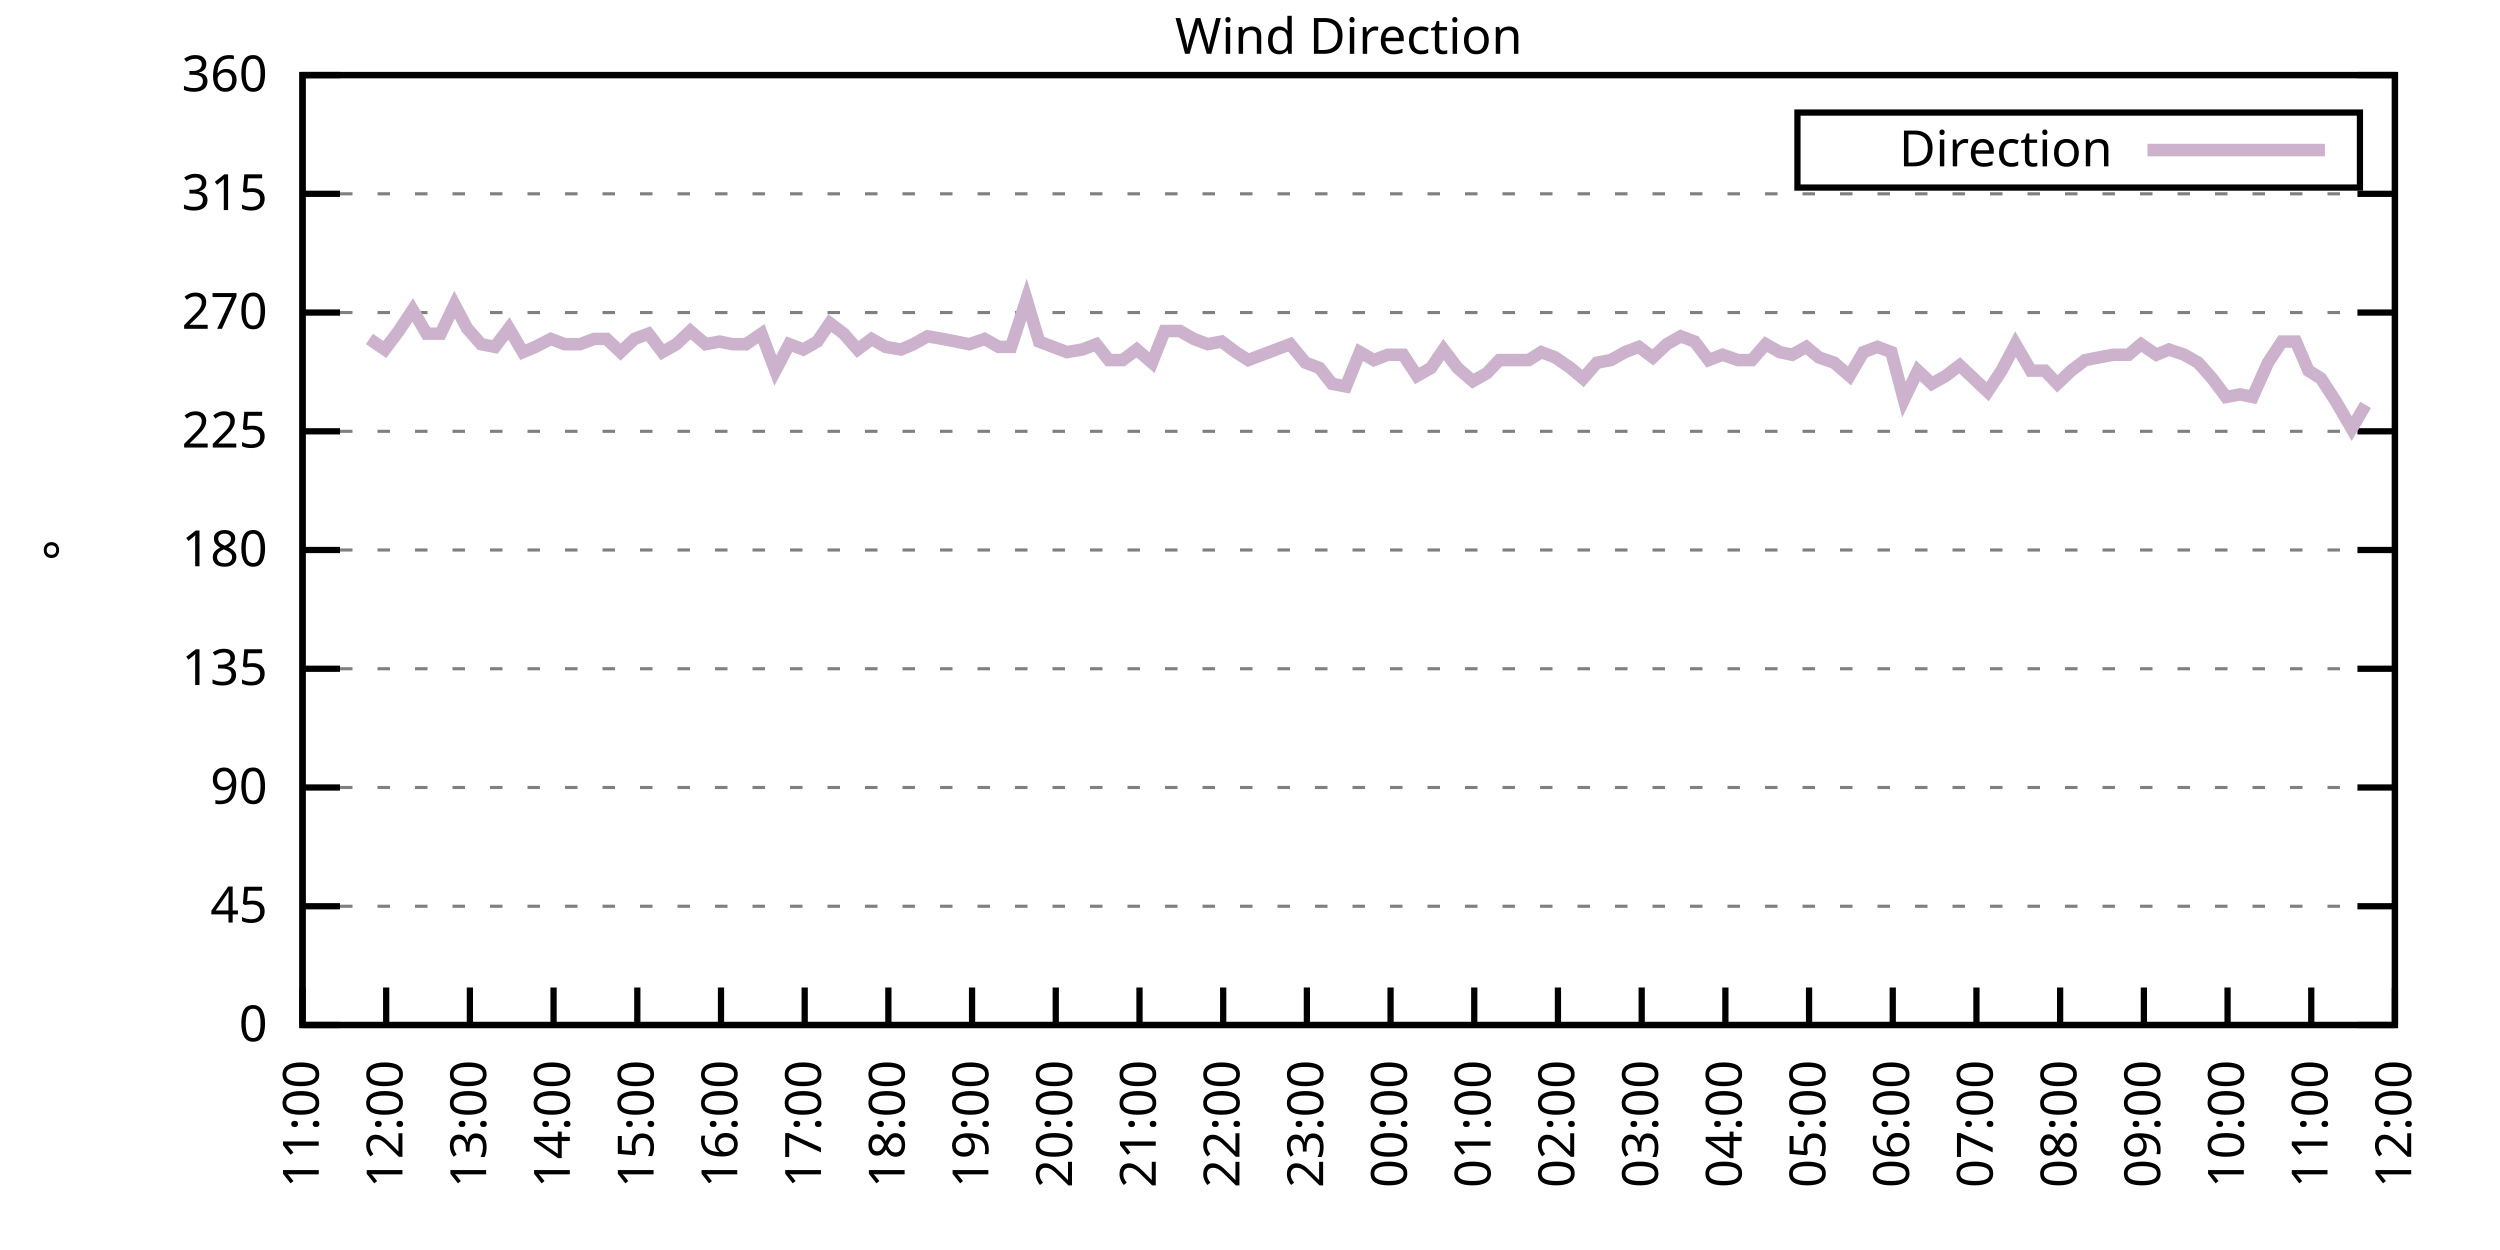
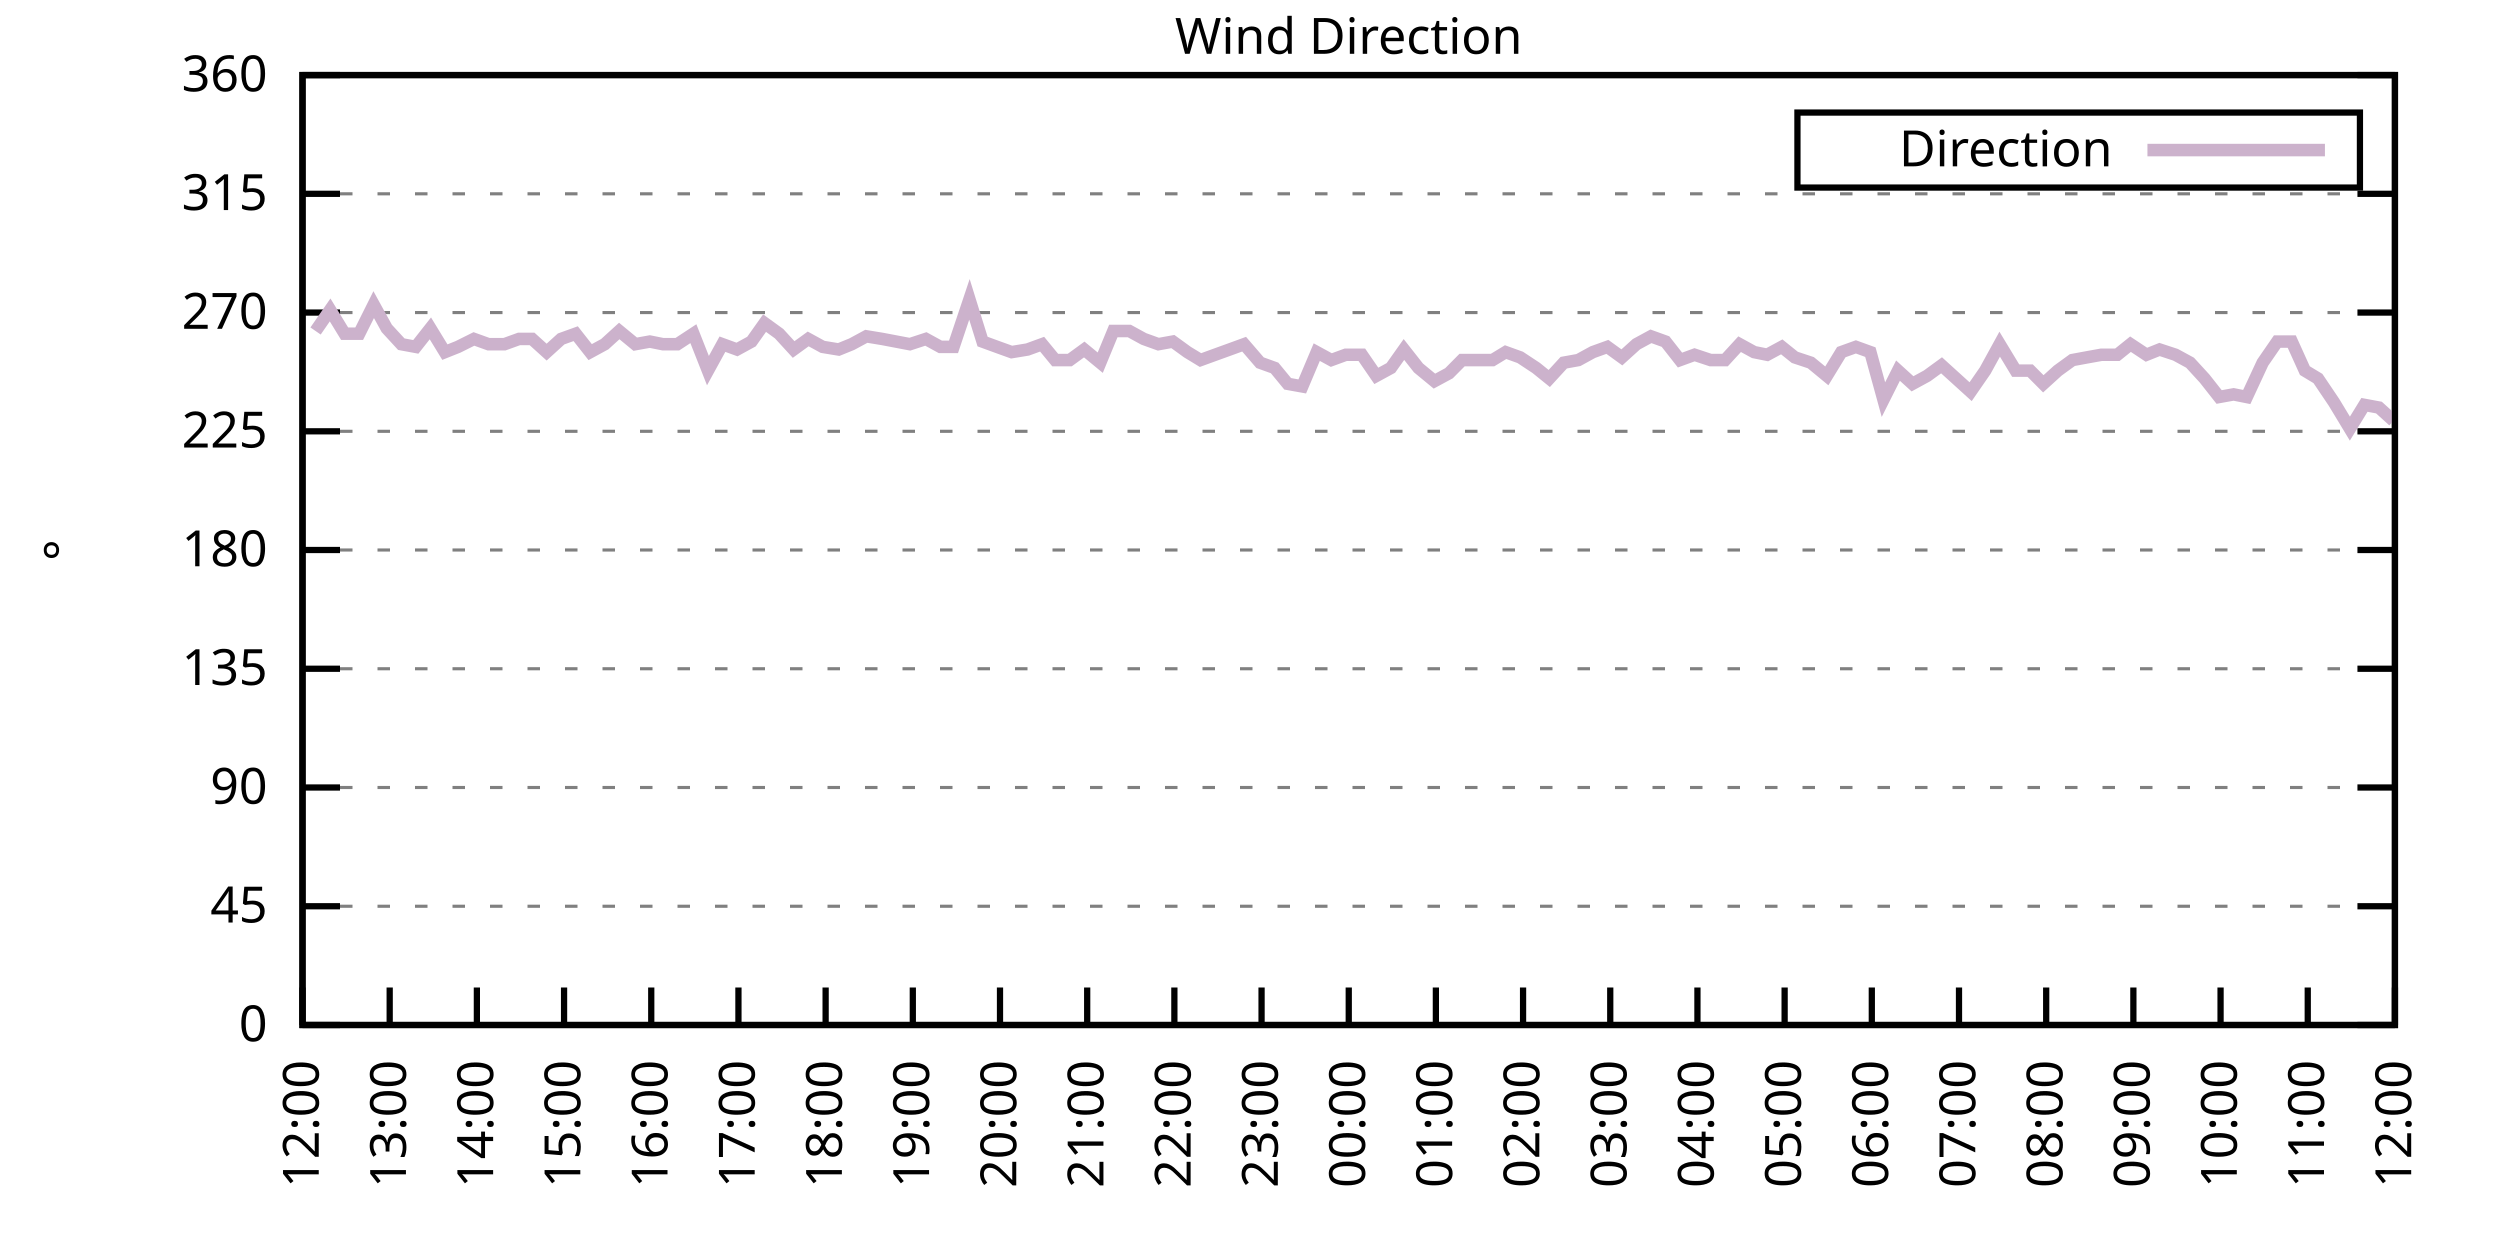
<svg xmlns="http://www.w3.org/2000/svg" xmlns:xlink="http://www.w3.org/1999/xlink" width="400" height="200" viewBox="0 0 400 200">
  <g id="gnuplot_canvas">
    <rect x="0" y="0" width="400" height="200" fill="none" />
    <defs>
      <circle id="gpDot" r="0.5" stroke-width="0.5" stroke="currentColor" />
      <path id="gpPt0" stroke-width="0.333" stroke="currentColor" d="M-1,0 h2 M0,-1 v2" />
      <path id="gpPt1" stroke-width="0.333" stroke="currentColor" d="M-1,-1 L1,1 M1,-1 L-1,1" />
      <path id="gpPt2" stroke-width="0.333" stroke="currentColor" d="M-1,0 L1,0 M0,-1 L0,1 M-1,-1 L1,1 M-1,1 L1,-1" />
      <rect id="gpPt3" stroke-width="0.333" stroke="currentColor" x="-1" y="-1" width="2" height="2" />
      <rect id="gpPt4" stroke-width="0.333" stroke="currentColor" fill="currentColor" x="-1" y="-1" width="2" height="2" />
      <circle id="gpPt5" stroke-width="0.333" stroke="currentColor" cx="0" cy="0" r="1" />
      <use xlink:href="#gpPt5" id="gpPt6" fill="currentColor" stroke="none" />
      <path id="gpPt7" stroke-width="0.333" stroke="currentColor" d="M0,-1.33 L-1.33,0.67 L1.33,0.67 z" />
      <use xlink:href="#gpPt7" id="gpPt8" fill="currentColor" stroke="none" />
      <use xlink:href="#gpPt7" id="gpPt9" stroke="currentColor" transform="rotate(180)" />
      <use xlink:href="#gpPt9" id="gpPt10" fill="currentColor" stroke="none" />
      <use xlink:href="#gpPt3" id="gpPt11" stroke="currentColor" transform="rotate(45)" />
      <use xlink:href="#gpPt11" id="gpPt12" fill="currentColor" stroke="none" />
      <path id="gpPt13" stroke-width="0.333" stroke="currentColor" d="M0,1.330 L1.265,0.411 L0.782,-1.067 L-0.782,-1.076 L-1.265,0.411 z" />
      <use xlink:href="#gpPt13" id="gpPt14" fill="currentColor" stroke="none" />
      <filter id="textbox" filterUnits="objectBoundingBox" x="0" y="0" height="1" width="1">
        <feFlood flood-color="white" flood-opacity="1" result="bgnd" />
        <feComposite in="SourceGraphic" in2="bgnd" operator="atop" />
      </filter>
      <filter id="greybox" filterUnits="objectBoundingBox" x="0" y="0" height="1" width="1">
        <feFlood flood-color="lightgrey" flood-opacity="1" result="grey" />
        <feComposite in="SourceGraphic" in2="grey" operator="atop" />
      </filter>
    </defs>
    <g fill="none" color="white" stroke="currentColor" stroke-width="1.00" stroke-linecap="butt" stroke-linejoin="miter">
</g>
    <g fill="none" color="black" stroke="currentColor" stroke-width="1.00" stroke-linecap="butt" stroke-linejoin="miter">
      <g stroke="none" shape-rendering="crispEdges">
        <polygon fill="rgb(255, 255, 255)" points="48.40,164.00 383.18,164.00 383.18,12.02 48.40,12.02 " />
      </g>
    </g>
    <g fill="none" color="black" stroke="currentColor" stroke-width="1.00" stroke-linecap="butt" stroke-linejoin="miter">
</g>
    <g fill="none" color="black" stroke="black" stroke-width="0.50" stroke-linecap="butt" stroke-linejoin="miter">
</g>
    <g fill="none" color="gray" stroke="currentColor" stroke-width="0.50" stroke-linecap="butt" stroke-linejoin="miter">
      <path stroke="gray" stroke-dasharray="2,4" class="gridline" d="M48.40,164.00 L383.19,164.00  " />
    </g>
    <g fill="none" color="gray" stroke="gray" stroke-width="1.00" stroke-linecap="butt" stroke-linejoin="miter">
</g>
    <g fill="none" color="black" stroke="currentColor" stroke-width="1.00" stroke-linecap="butt" stroke-linejoin="miter">
      <path stroke="black" d="M48.40,164.00 L54.40,164.00 M383.19,164.00 L377.19,164.00  " />
      <g transform="translate(42.80,166.60)" stroke="none" fill="black" font-family="Sans" font-size="8.00" text-anchor="end">
        <text>
          <tspan font-family="Sans"> 0</tspan>
        </text>
      </g>
    </g>
    <g fill="none" color="black" stroke="currentColor" stroke-width="1.00" stroke-linecap="butt" stroke-linejoin="miter">
</g>
    <g fill="none" color="black" stroke="black" stroke-width="0.50" stroke-linecap="butt" stroke-linejoin="miter">
</g>
    <g fill="none" color="gray" stroke="currentColor" stroke-width="0.50" stroke-linecap="butt" stroke-linejoin="miter">
      <path stroke="gray" stroke-dasharray="2,4" class="gridline" d="M48.40,145.00 L383.19,145.00  " />
    </g>
    <g fill="none" color="gray" stroke="gray" stroke-width="1.00" stroke-linecap="butt" stroke-linejoin="miter">
</g>
    <g fill="none" color="black" stroke="currentColor" stroke-width="1.00" stroke-linecap="butt" stroke-linejoin="miter">
      <path stroke="black" d="M48.40,145.00 L54.40,145.00 M383.19,145.00 L377.19,145.00  " />
      <g transform="translate(42.80,147.60)" stroke="none" fill="black" font-family="Sans" font-size="8.00" text-anchor="end">
        <text>
          <tspan font-family="Sans"> 45</tspan>
        </text>
      </g>
    </g>
    <g fill="none" color="black" stroke="currentColor" stroke-width="1.00" stroke-linecap="butt" stroke-linejoin="miter">
</g>
    <g fill="none" color="black" stroke="black" stroke-width="0.50" stroke-linecap="butt" stroke-linejoin="miter">
</g>
    <g fill="none" color="gray" stroke="currentColor" stroke-width="0.50" stroke-linecap="butt" stroke-linejoin="miter">
      <path stroke="gray" stroke-dasharray="2,4" class="gridline" d="M48.40,126.00 L383.19,126.00  " />
    </g>
    <g fill="none" color="gray" stroke="gray" stroke-width="1.00" stroke-linecap="butt" stroke-linejoin="miter">
</g>
    <g fill="none" color="black" stroke="currentColor" stroke-width="1.00" stroke-linecap="butt" stroke-linejoin="miter">
      <path stroke="black" d="M48.40,126.00 L54.40,126.00 M383.19,126.00 L377.19,126.00  " />
      <g transform="translate(42.80,128.60)" stroke="none" fill="black" font-family="Sans" font-size="8.00" text-anchor="end">
        <text>
          <tspan font-family="Sans"> 90</tspan>
        </text>
      </g>
    </g>
    <g fill="none" color="black" stroke="currentColor" stroke-width="1.00" stroke-linecap="butt" stroke-linejoin="miter">
</g>
    <g fill="none" color="black" stroke="black" stroke-width="0.50" stroke-linecap="butt" stroke-linejoin="miter">
</g>
    <g fill="none" color="gray" stroke="currentColor" stroke-width="0.50" stroke-linecap="butt" stroke-linejoin="miter">
      <path stroke="gray" stroke-dasharray="2,4" class="gridline" d="M48.40,107.00 L383.19,107.00  " />
    </g>
    <g fill="none" color="gray" stroke="gray" stroke-width="1.00" stroke-linecap="butt" stroke-linejoin="miter">
</g>
    <g fill="none" color="black" stroke="currentColor" stroke-width="1.00" stroke-linecap="butt" stroke-linejoin="miter">
      <path stroke="black" d="M48.40,107.00 L54.40,107.00 M383.19,107.00 L377.19,107.00  " />
      <g transform="translate(42.80,109.60)" stroke="none" fill="black" font-family="Sans" font-size="8.00" text-anchor="end">
        <text>
          <tspan font-family="Sans"> 135</tspan>
        </text>
      </g>
    </g>
    <g fill="none" color="black" stroke="currentColor" stroke-width="1.00" stroke-linecap="butt" stroke-linejoin="miter">
</g>
    <g fill="none" color="black" stroke="black" stroke-width="0.50" stroke-linecap="butt" stroke-linejoin="miter">
</g>
    <g fill="none" color="gray" stroke="currentColor" stroke-width="0.50" stroke-linecap="butt" stroke-linejoin="miter">
      <path stroke="gray" stroke-dasharray="2,4" class="gridline" d="M48.40,88.00 L383.19,88.00  " />
    </g>
    <g fill="none" color="gray" stroke="gray" stroke-width="1.00" stroke-linecap="butt" stroke-linejoin="miter">
</g>
    <g fill="none" color="black" stroke="currentColor" stroke-width="1.00" stroke-linecap="butt" stroke-linejoin="miter">
      <path stroke="black" d="M48.40,88.00 L54.40,88.00 M383.19,88.00 L377.19,88.00  " />
      <g transform="translate(42.80,90.60)" stroke="none" fill="black" font-family="Sans" font-size="8.00" text-anchor="end">
        <text>
          <tspan font-family="Sans"> 180</tspan>
        </text>
      </g>
    </g>
    <g fill="none" color="black" stroke="currentColor" stroke-width="1.00" stroke-linecap="butt" stroke-linejoin="miter">
</g>
    <g fill="none" color="black" stroke="black" stroke-width="0.50" stroke-linecap="butt" stroke-linejoin="miter">
</g>
    <g fill="none" color="gray" stroke="currentColor" stroke-width="0.50" stroke-linecap="butt" stroke-linejoin="miter">
      <path stroke="gray" stroke-dasharray="2,4" class="gridline" d="M48.40,69.01 L383.19,69.01  " />
    </g>
    <g fill="none" color="gray" stroke="gray" stroke-width="1.00" stroke-linecap="butt" stroke-linejoin="miter">
</g>
    <g fill="none" color="black" stroke="currentColor" stroke-width="1.00" stroke-linecap="butt" stroke-linejoin="miter">
      <path stroke="black" d="M48.40,69.01 L54.40,69.01 M383.19,69.01 L377.19,69.01  " />
      <g transform="translate(42.80,71.61)" stroke="none" fill="black" font-family="Sans" font-size="8.00" text-anchor="end">
        <text>
          <tspan font-family="Sans"> 225</tspan>
        </text>
      </g>
    </g>
    <g fill="none" color="black" stroke="currentColor" stroke-width="1.00" stroke-linecap="butt" stroke-linejoin="miter">
</g>
    <g fill="none" color="black" stroke="black" stroke-width="0.50" stroke-linecap="butt" stroke-linejoin="miter">
</g>
    <g fill="none" color="gray" stroke="currentColor" stroke-width="0.50" stroke-linecap="butt" stroke-linejoin="miter">
      <path stroke="gray" stroke-dasharray="2,4" class="gridline" d="M48.40,50.01 L383.19,50.01  " />
    </g>
    <g fill="none" color="gray" stroke="gray" stroke-width="1.00" stroke-linecap="butt" stroke-linejoin="miter">
</g>
    <g fill="none" color="black" stroke="currentColor" stroke-width="1.00" stroke-linecap="butt" stroke-linejoin="miter">
      <path stroke="black" d="M48.40,50.01 L54.40,50.01 M383.19,50.01 L377.19,50.01  " />
      <g transform="translate(42.80,52.61)" stroke="none" fill="black" font-family="Sans" font-size="8.00" text-anchor="end">
        <text>
          <tspan font-family="Sans"> 270</tspan>
        </text>
      </g>
    </g>
    <g fill="none" color="black" stroke="currentColor" stroke-width="1.00" stroke-linecap="butt" stroke-linejoin="miter">
</g>
    <g fill="none" color="black" stroke="black" stroke-width="0.50" stroke-linecap="butt" stroke-linejoin="miter">
</g>
    <g fill="none" color="gray" stroke="currentColor" stroke-width="0.50" stroke-linecap="butt" stroke-linejoin="miter">
      <path stroke="gray" stroke-dasharray="2,4" class="gridline" d="M48.40,31.01 L383.19,31.01  " />
    </g>
    <g fill="none" color="gray" stroke="gray" stroke-width="1.00" stroke-linecap="butt" stroke-linejoin="miter">
</g>
    <g fill="none" color="black" stroke="currentColor" stroke-width="1.00" stroke-linecap="butt" stroke-linejoin="miter">
      <path stroke="black" d="M48.40,31.01 L54.40,31.01 M383.19,31.01 L377.19,31.01  " />
      <g transform="translate(42.80,33.61)" stroke="none" fill="black" font-family="Sans" font-size="8.00" text-anchor="end">
        <text>
          <tspan font-family="Sans"> 315</tspan>
        </text>
      </g>
    </g>
    <g fill="none" color="black" stroke="currentColor" stroke-width="1.00" stroke-linecap="butt" stroke-linejoin="miter">
</g>
    <g fill="none" color="black" stroke="black" stroke-width="0.50" stroke-linecap="butt" stroke-linejoin="miter">
</g>
    <g fill="none" color="gray" stroke="currentColor" stroke-width="0.50" stroke-linecap="butt" stroke-linejoin="miter">
      <path stroke="gray" stroke-dasharray="2,4" class="gridline" d="M48.40,12.01 L383.19,12.01  " />
    </g>
    <g fill="none" color="gray" stroke="gray" stroke-width="1.00" stroke-linecap="butt" stroke-linejoin="miter">
</g>
    <g fill="none" color="black" stroke="currentColor" stroke-width="1.00" stroke-linecap="butt" stroke-linejoin="miter">
      <path stroke="black" d="M48.40,12.01 L54.40,12.01 M383.19,12.01 L377.19,12.01  " />
      <g transform="translate(42.80,14.61)" stroke="none" fill="black" font-family="Sans" font-size="8.00" text-anchor="end">
        <text>
          <tspan font-family="Sans"> 360</tspan>
        </text>
      </g>
    </g>
    <g fill="none" color="black" stroke="currentColor" stroke-width="1.00" stroke-linecap="butt" stroke-linejoin="miter">
      <path stroke="black" d="M48.40,164.00 L48.40,158.00  " />
      <g transform="translate(51.00,169.60) rotate(270.00)" stroke="none" fill="black" font-family="Sans" font-size="8.00" text-anchor="end">
        <text>
-           <tspan font-family="Sans">11:00</tspan>
-         </text>
-       </g>
-     </g>
-     <g fill="none" color="black" stroke="currentColor" stroke-width="1.00" stroke-linecap="butt" stroke-linejoin="miter">
-       <path stroke="black" d="M61.79,164.00 L61.79,158.00  " />
-       <g transform="translate(64.39,169.60) rotate(270.00)" stroke="none" fill="black" font-family="Sans" font-size="8.00" text-anchor="end">
-         <text>
          <tspan font-family="Sans">12:00</tspan>
        </text>
      </g>
    </g>
    <g fill="none" color="black" stroke="currentColor" stroke-width="1.00" stroke-linecap="butt" stroke-linejoin="miter">
-       <path stroke="black" d="M75.18,164.00 L75.18,158.00  " />
-       <g transform="translate(77.78,169.60) rotate(270.00)" stroke="none" fill="black" font-family="Sans" font-size="8.00" text-anchor="end">
+       <path stroke="black" d="M62.35,164.00 L62.35,158.00  " />
+       <g transform="translate(64.95,169.60) rotate(270.00)" stroke="none" fill="black" font-family="Sans" font-size="8.00" text-anchor="end">
        <text>
          <tspan font-family="Sans">13:00</tspan>
        </text>
      </g>
    </g>
    <g fill="none" color="black" stroke="currentColor" stroke-width="1.00" stroke-linecap="butt" stroke-linejoin="miter">
-       <path stroke="black" d="M88.57,164.00 L88.57,158.00  " />
-       <g transform="translate(91.17,169.60) rotate(270.00)" stroke="none" fill="black" font-family="Sans" font-size="8.00" text-anchor="end">
+       <path stroke="black" d="M76.30,164.00 L76.30,158.00  " />
+       <g transform="translate(78.90,169.60) rotate(270.00)" stroke="none" fill="black" font-family="Sans" font-size="8.00" text-anchor="end">
        <text>
          <tspan font-family="Sans">14:00</tspan>
        </text>
      </g>
    </g>
    <g fill="none" color="black" stroke="currentColor" stroke-width="1.00" stroke-linecap="butt" stroke-linejoin="miter">
-       <path stroke="black" d="M101.97,164.00 L101.97,158.00  " />
-       <g transform="translate(104.57,169.60) rotate(270.00)" stroke="none" fill="black" font-family="Sans" font-size="8.00" text-anchor="end">
+       <path stroke="black" d="M90.25,164.00 L90.25,158.00  " />
+       <g transform="translate(92.85,169.60) rotate(270.00)" stroke="none" fill="black" font-family="Sans" font-size="8.00" text-anchor="end">
        <text>
          <tspan font-family="Sans">15:00</tspan>
        </text>
      </g>
    </g>
    <g fill="none" color="black" stroke="currentColor" stroke-width="1.00" stroke-linecap="butt" stroke-linejoin="miter">
-       <path stroke="black" d="M115.36,164.00 L115.36,158.00  " />
-       <g transform="translate(117.96,169.60) rotate(270.00)" stroke="none" fill="black" font-family="Sans" font-size="8.00" text-anchor="end">
+       <path stroke="black" d="M104.20,164.00 L104.20,158.00  " />
+       <g transform="translate(106.80,169.60) rotate(270.00)" stroke="none" fill="black" font-family="Sans" font-size="8.00" text-anchor="end">
        <text>
          <tspan font-family="Sans">16:00</tspan>
        </text>
      </g>
    </g>
    <g fill="none" color="black" stroke="currentColor" stroke-width="1.00" stroke-linecap="butt" stroke-linejoin="miter">
-       <path stroke="black" d="M128.75,164.00 L128.75,158.00  " />
-       <g transform="translate(131.35,169.60) rotate(270.00)" stroke="none" fill="black" font-family="Sans" font-size="8.00" text-anchor="end">
+       <path stroke="black" d="M118.15,164.00 L118.15,158.00  " />
+       <g transform="translate(120.75,169.60) rotate(270.00)" stroke="none" fill="black" font-family="Sans" font-size="8.00" text-anchor="end">
        <text>
          <tspan font-family="Sans">17:00</tspan>
        </text>
      </g>
    </g>
    <g fill="none" color="black" stroke="currentColor" stroke-width="1.00" stroke-linecap="butt" stroke-linejoin="miter">
-       <path stroke="black" d="M142.14,164.00 L142.14,158.00  " />
-       <g transform="translate(144.74,169.60) rotate(270.00)" stroke="none" fill="black" font-family="Sans" font-size="8.00" text-anchor="end">
+       <path stroke="black" d="M132.10,164.00 L132.10,158.00  " />
+       <g transform="translate(134.70,169.60) rotate(270.00)" stroke="none" fill="black" font-family="Sans" font-size="8.00" text-anchor="end">
        <text>
          <tspan font-family="Sans">18:00</tspan>
        </text>
      </g>
    </g>
    <g fill="none" color="black" stroke="currentColor" stroke-width="1.00" stroke-linecap="butt" stroke-linejoin="miter">
-       <path stroke="black" d="M155.53,164.00 L155.53,158.00  " />
-       <g transform="translate(158.13,169.60) rotate(270.00)" stroke="none" fill="black" font-family="Sans" font-size="8.00" text-anchor="end">
+       <path stroke="black" d="M146.05,164.00 L146.05,158.00  " />
+       <g transform="translate(148.65,169.60) rotate(270.00)" stroke="none" fill="black" font-family="Sans" font-size="8.00" text-anchor="end">
        <text>
          <tspan font-family="Sans">19:00</tspan>
        </text>
      </g>
    </g>
    <g fill="none" color="black" stroke="currentColor" stroke-width="1.00" stroke-linecap="butt" stroke-linejoin="miter">
-       <path stroke="black" d="M168.92,164.00 L168.92,158.00  " />
-       <g transform="translate(171.52,169.60) rotate(270.00)" stroke="none" fill="black" font-family="Sans" font-size="8.00" text-anchor="end">
+       <path stroke="black" d="M160.00,164.00 L160.00,158.00  " />
+       <g transform="translate(162.60,169.60) rotate(270.00)" stroke="none" fill="black" font-family="Sans" font-size="8.00" text-anchor="end">
        <text>
          <tspan font-family="Sans">20:00</tspan>
        </text>
      </g>
    </g>
    <g fill="none" color="black" stroke="currentColor" stroke-width="1.00" stroke-linecap="butt" stroke-linejoin="miter">
-       <path stroke="black" d="M182.32,164.00 L182.32,158.00  " />
-       <g transform="translate(184.92,169.60) rotate(270.00)" stroke="none" fill="black" font-family="Sans" font-size="8.00" text-anchor="end">
+       <path stroke="black" d="M173.95,164.00 L173.95,158.00  " />
+       <g transform="translate(176.55,169.60) rotate(270.00)" stroke="none" fill="black" font-family="Sans" font-size="8.00" text-anchor="end">
        <text>
          <tspan font-family="Sans">21:00</tspan>
        </text>
      </g>
    </g>
    <g fill="none" color="black" stroke="currentColor" stroke-width="1.00" stroke-linecap="butt" stroke-linejoin="miter">
-       <path stroke="black" d="M195.71,164.00 L195.71,158.00  " />
-       <g transform="translate(198.31,169.60) rotate(270.00)" stroke="none" fill="black" font-family="Sans" font-size="8.00" text-anchor="end">
+       <path stroke="black" d="M187.90,164.00 L187.90,158.00  " />
+       <g transform="translate(190.50,169.60) rotate(270.00)" stroke="none" fill="black" font-family="Sans" font-size="8.00" text-anchor="end">
        <text>
          <tspan font-family="Sans">22:00</tspan>
        </text>
      </g>
    </g>
    <g fill="none" color="black" stroke="currentColor" stroke-width="1.00" stroke-linecap="butt" stroke-linejoin="miter">
-       <path stroke="black" d="M209.10,164.00 L209.10,158.00  " />
-       <g transform="translate(211.70,169.60) rotate(270.00)" stroke="none" fill="black" font-family="Sans" font-size="8.00" text-anchor="end">
+       <path stroke="black" d="M201.85,164.00 L201.85,158.00  " />
+       <g transform="translate(204.45,169.60) rotate(270.00)" stroke="none" fill="black" font-family="Sans" font-size="8.00" text-anchor="end">
        <text>
          <tspan font-family="Sans">23:00</tspan>
        </text>
      </g>
    </g>
    <g fill="none" color="black" stroke="currentColor" stroke-width="1.00" stroke-linecap="butt" stroke-linejoin="miter">
-       <path stroke="black" d="M222.49,164.00 L222.49,158.00  " />
-       <g transform="translate(225.09,169.60) rotate(270.00)" stroke="none" fill="black" font-family="Sans" font-size="8.00" text-anchor="end">
+       <path stroke="black" d="M215.80,164.00 L215.80,158.00  " />
+       <g transform="translate(218.40,169.60) rotate(270.00)" stroke="none" fill="black" font-family="Sans" font-size="8.00" text-anchor="end">
        <text>
          <tspan font-family="Sans">00:00</tspan>
        </text>
      </g>
    </g>
    <g fill="none" color="black" stroke="currentColor" stroke-width="1.00" stroke-linecap="butt" stroke-linejoin="miter">
-       <path stroke="black" d="M235.88,164.00 L235.88,158.00  " />
-       <g transform="translate(238.48,169.60) rotate(270.00)" stroke="none" fill="black" font-family="Sans" font-size="8.00" text-anchor="end">
+       <path stroke="black" d="M229.74,164.00 L229.74,158.00  " />
+       <g transform="translate(232.34,169.60) rotate(270.00)" stroke="none" fill="black" font-family="Sans" font-size="8.00" text-anchor="end">
        <text>
          <tspan font-family="Sans">01:00</tspan>
        </text>
      </g>
    </g>
    <g fill="none" color="black" stroke="currentColor" stroke-width="1.00" stroke-linecap="butt" stroke-linejoin="miter">
-       <path stroke="black" d="M249.27,164.00 L249.27,158.00  " />
-       <g transform="translate(251.87,169.60) rotate(270.00)" stroke="none" fill="black" font-family="Sans" font-size="8.00" text-anchor="end">
+       <path stroke="black" d="M243.69,164.00 L243.69,158.00  " />
+       <g transform="translate(246.29,169.60) rotate(270.00)" stroke="none" fill="black" font-family="Sans" font-size="8.00" text-anchor="end">
        <text>
          <tspan font-family="Sans">02:00</tspan>
        </text>
      </g>
    </g>
    <g fill="none" color="black" stroke="currentColor" stroke-width="1.00" stroke-linecap="butt" stroke-linejoin="miter">
-       <path stroke="black" d="M262.67,164.00 L262.67,158.00  " />
-       <g transform="translate(265.27,169.60) rotate(270.00)" stroke="none" fill="black" font-family="Sans" font-size="8.00" text-anchor="end">
+       <path stroke="black" d="M257.64,164.00 L257.64,158.00  " />
+       <g transform="translate(260.24,169.60) rotate(270.00)" stroke="none" fill="black" font-family="Sans" font-size="8.00" text-anchor="end">
        <text>
          <tspan font-family="Sans">03:00</tspan>
        </text>
      </g>
    </g>
    <g fill="none" color="black" stroke="currentColor" stroke-width="1.00" stroke-linecap="butt" stroke-linejoin="miter">
-       <path stroke="black" d="M276.06,164.00 L276.06,158.00  " />
-       <g transform="translate(278.66,169.60) rotate(270.00)" stroke="none" fill="black" font-family="Sans" font-size="8.00" text-anchor="end">
+       <path stroke="black" d="M271.59,164.00 L271.59,158.00  " />
+       <g transform="translate(274.19,169.60) rotate(270.00)" stroke="none" fill="black" font-family="Sans" font-size="8.00" text-anchor="end">
        <text>
          <tspan font-family="Sans">04:00</tspan>
        </text>
      </g>
    </g>
    <g fill="none" color="black" stroke="currentColor" stroke-width="1.00" stroke-linecap="butt" stroke-linejoin="miter">
-       <path stroke="black" d="M289.45,164.00 L289.45,158.00  " />
-       <g transform="translate(292.05,169.60) rotate(270.00)" stroke="none" fill="black" font-family="Sans" font-size="8.00" text-anchor="end">
+       <path stroke="black" d="M285.54,164.00 L285.54,158.00  " />
+       <g transform="translate(288.14,169.60) rotate(270.00)" stroke="none" fill="black" font-family="Sans" font-size="8.00" text-anchor="end">
        <text>
          <tspan font-family="Sans">05:00</tspan>
        </text>
      </g>
    </g>
    <g fill="none" color="black" stroke="currentColor" stroke-width="1.00" stroke-linecap="butt" stroke-linejoin="miter">
-       <path stroke="black" d="M302.84,164.00 L302.84,158.00  " />
-       <g transform="translate(305.44,169.60) rotate(270.00)" stroke="none" fill="black" font-family="Sans" font-size="8.00" text-anchor="end">
+       <path stroke="black" d="M299.49,164.00 L299.49,158.00  " />
+       <g transform="translate(302.09,169.60) rotate(270.00)" stroke="none" fill="black" font-family="Sans" font-size="8.00" text-anchor="end">
        <text>
          <tspan font-family="Sans">06:00</tspan>
        </text>
      </g>
    </g>
    <g fill="none" color="black" stroke="currentColor" stroke-width="1.00" stroke-linecap="butt" stroke-linejoin="miter">
-       <path stroke="black" d="M316.23,164.00 L316.23,158.00  " />
-       <g transform="translate(318.83,169.60) rotate(270.00)" stroke="none" fill="black" font-family="Sans" font-size="8.00" text-anchor="end">
+       <path stroke="black" d="M313.44,164.00 L313.44,158.00  " />
+       <g transform="translate(316.04,169.60) rotate(270.00)" stroke="none" fill="black" font-family="Sans" font-size="8.00" text-anchor="end">
        <text>
          <tspan font-family="Sans">07:00</tspan>
        </text>
      </g>
    </g>
    <g fill="none" color="black" stroke="currentColor" stroke-width="1.00" stroke-linecap="butt" stroke-linejoin="miter">
-       <path stroke="black" d="M329.62,164.00 L329.62,158.00  " />
-       <g transform="translate(332.22,169.60) rotate(270.00)" stroke="none" fill="black" font-family="Sans" font-size="8.00" text-anchor="end">
+       <path stroke="black" d="M327.39,164.00 L327.39,158.00  " />
+       <g transform="translate(329.99,169.60) rotate(270.00)" stroke="none" fill="black" font-family="Sans" font-size="8.00" text-anchor="end">
        <text>
          <tspan font-family="Sans">08:00</tspan>
        </text>
      </g>
    </g>
    <g fill="none" color="black" stroke="currentColor" stroke-width="1.00" stroke-linecap="butt" stroke-linejoin="miter">
-       <path stroke="black" d="M343.02,164.00 L343.02,158.00  " />
-       <g transform="translate(345.62,169.60) rotate(270.00)" stroke="none" fill="black" font-family="Sans" font-size="8.00" text-anchor="end">
+       <path stroke="black" d="M341.34,164.00 L341.34,158.00  " />
+       <g transform="translate(343.94,169.60) rotate(270.00)" stroke="none" fill="black" font-family="Sans" font-size="8.00" text-anchor="end">
        <text>
          <tspan font-family="Sans">09:00</tspan>
        </text>
      </g>
    </g>
    <g fill="none" color="black" stroke="currentColor" stroke-width="1.00" stroke-linecap="butt" stroke-linejoin="miter">
-       <path stroke="black" d="M356.41,164.00 L356.41,158.00  " />
-       <g transform="translate(359.01,169.60) rotate(270.00)" stroke="none" fill="black" font-family="Sans" font-size="8.00" text-anchor="end">
+       <path stroke="black" d="M355.29,164.00 L355.29,158.00  " />
+       <g transform="translate(357.89,169.60) rotate(270.00)" stroke="none" fill="black" font-family="Sans" font-size="8.00" text-anchor="end">
        <text>
          <tspan font-family="Sans">10:00</tspan>
        </text>
      </g>
    </g>
    <g fill="none" color="black" stroke="currentColor" stroke-width="1.00" stroke-linecap="butt" stroke-linejoin="miter">
-       <path stroke="black" d="M369.80,164.00 L369.80,158.00  " />
-       <g transform="translate(372.40,169.60) rotate(270.00)" stroke="none" fill="black" font-family="Sans" font-size="8.00" text-anchor="end">
+       <path stroke="black" d="M369.24,164.00 L369.24,158.00  " />
+       <g transform="translate(371.84,169.60) rotate(270.00)" stroke="none" fill="black" font-family="Sans" font-size="8.00" text-anchor="end">
        <text>
          <tspan font-family="Sans">11:00</tspan>
        </text>
      </g>
    </g>
    <g fill="none" color="black" stroke="currentColor" stroke-width="1.00" stroke-linecap="butt" stroke-linejoin="miter">
      <path stroke="black" d="M383.19,164.00 L383.19,158.00  " />
      <g transform="translate(385.79,169.60) rotate(270.00)" stroke="none" fill="black" font-family="Sans" font-size="8.00" text-anchor="end">
        <text>
          <tspan font-family="Sans">12:00</tspan>
        </text>
      </g>
    </g>
    <g fill="none" color="black" stroke="currentColor" stroke-width="1.00" stroke-linecap="butt" stroke-linejoin="miter">
</g>
    <g fill="none" color="black" stroke="currentColor" stroke-width="1.00" stroke-linecap="butt" stroke-linejoin="miter">
      <path stroke="black" d="M48.40,12.01 L48.40,164.00 L383.19,164.00 L383.19,12.01 L48.40,12.01 Z  " />
    </g>
    <g fill="none" color="black" stroke="currentColor" stroke-width="1.00" stroke-linecap="butt" stroke-linejoin="miter">
</g>
    <g fill="none" color="black" stroke="currentColor" stroke-width="1.00" stroke-linecap="butt" stroke-linejoin="miter">
      <path stroke="black" d="M287.59,30.01 L287.59,18.01 L377.59,18.01 L377.59,30.01 L287.59,30.01 Z  " />
    </g>
    <g id="Wind_direction_plot_1">
      <g fill="none" color="white" stroke="black" stroke-width="2.00" stroke-linecap="butt" stroke-linejoin="miter">
</g>
      <g fill="none" color="black" stroke="currentColor" stroke-width="2.00" stroke-linecap="butt" stroke-linejoin="miter">
        <g transform="translate(337.99,26.61)" stroke="none" fill="black" font-family="Sans" font-size="8.00" text-anchor="end">
          <text>
            <tspan font-family="Sans">Direction</tspan>
          </text>
        </g>
      </g>
      <g fill="none" color="black" stroke="currentColor" stroke-width="2.00" stroke-linecap="butt" stroke-linejoin="miter">
-         <path stroke="rgb(204, 178, 204)" d="M343.59,24.01 L371.99,24.01 M59.11,54.23 L61.57,55.92 L63.80,52.96 L66.03,49.59 L68.26,53.39 L70.50,53.39   L72.73,48.74 L74.74,52.54 L76.97,55.07 L79.20,55.50 L81.43,52.54 L83.66,56.34 L85.67,55.50 L88.13,54.23   L90.36,55.07 L92.82,55.07 L95.05,54.23 L97.06,54.23 L99.29,56.34 L101.52,54.23 L103.75,53.39 L105.98,56.34   L108.22,55.07 L110.45,52.96 L112.90,55.07 L115.13,54.65 L117.14,55.07 L119.38,55.07 L121.83,53.39 L124.06,59.30   L126.29,55.07 L128.53,55.92 L130.76,54.65 L132.77,51.70 L135.00,53.39 L137.23,55.92 L139.46,54.23 L141.69,55.50   L144.15,55.92 L146.16,55.07 L148.39,53.81 L150.85,54.23 L155.09,55.07 L157.54,54.23 L159.77,55.50 L161.78,55.50   L164.24,47.90 L166.25,54.65 L168.48,55.50 L170.71,56.34 L173.17,55.92 L175.40,55.07 L177.41,57.61 L179.64,57.61   L181.87,55.92 L184.32,58.03 L186.33,52.96 L188.79,52.96 L191.02,54.23 L193.25,55.07 L195.48,54.65 L197.72,56.34   L199.73,57.61 L201.96,56.76 L204.19,55.92 L206.42,55.07 L208.88,58.03 L211.11,58.87 L213.12,61.41 L215.35,61.83   L217.58,56.34 L219.81,57.61 L222.04,56.76 L224.50,56.76 L226.73,60.14 L228.96,58.87 L230.97,55.92 L233.20,58.87   L235.66,60.98 L237.89,59.72 L239.90,57.61 L242.13,57.61 L244.59,57.61 L246.60,56.34 L248.83,57.18 L251.28,58.87   L253.29,60.56 L255.52,58.03 L257.76,57.61 L259.99,56.34 L262.22,55.50 L264.45,57.18 L266.68,55.07 L268.92,53.81   L271.15,54.65 L273.38,57.61 L275.61,56.76 L278.07,57.61 L280.30,57.61 L282.53,55.07 L284.76,56.34 L286.77,56.76   L289.00,55.50 L291.01,57.18 L293.47,58.03 L295.92,60.14 L298.15,56.34 L300.39,55.50 L302.62,56.34 L304.63,63.94   L306.86,59.30 L309.09,61.41 L311.32,60.14 L313.55,58.45 L318.02,62.67 L320.25,59.30 L322.48,55.07 L324.94,59.30   L327.17,59.30 L329.18,61.41 L331.41,59.30 L333.64,57.61 L335.87,57.18 L338.10,56.76 L340.56,56.76 L342.57,55.07   L345.02,56.76 L347.03,55.92 L349.49,56.76 L351.72,58.03 L353.95,60.56 L356.18,63.52 L358.42,63.10 L360.42,63.52   L362.88,58.03 L365.11,54.65 L367.34,54.65 L369.35,59.30 L371.36,60.56 L373.82,64.36 L376.27,68.58 L378.50,64.78    " />
+         <path stroke="rgb(204, 178, 204)" d="M343.59,24.01 L371.99,24.01 M50.49,52.96 L52.82,49.59 L55.14,53.39 L57.47,53.39 L59.79,48.74 L61.88,52.54   L64.21,55.07 L66.53,55.50 L68.86,52.54 L71.18,56.34 L73.28,55.50 L75.83,54.23 L78.16,55.07 L80.72,55.07   L83.04,54.23 L85.13,54.23 L87.46,56.34 L89.78,54.23 L92.11,53.39 L94.43,56.34 L96.76,55.07 L99.08,52.96   L101.64,55.07 L103.97,54.65 L106.06,55.07 L108.38,55.07 L110.94,53.39 L113.27,59.30 L115.59,55.07 L117.92,55.92   L120.24,54.65 L122.33,51.70 L124.66,53.39 L126.98,55.92 L129.31,54.23 L131.63,55.50 L134.19,55.92 L136.28,55.07   L138.61,53.81 L141.16,54.23 L145.58,55.07 L148.14,54.23 L150.46,55.50 L152.56,55.50 L155.11,47.90 L157.21,54.65   L159.53,55.50 L161.86,56.34 L164.41,55.92 L166.74,55.07 L168.83,57.61 L171.16,57.61 L173.48,55.92 L176.04,58.03   L178.13,52.96 L180.69,52.96 L183.01,54.23 L185.34,55.07 L187.66,54.65 L189.99,56.34 L192.08,57.61 L194.41,56.76   L196.73,55.92 L199.06,55.07 L201.61,58.03 L203.94,58.87 L206.03,61.41 L208.36,61.83 L210.68,56.34 L213.01,57.61   L215.33,56.76 L217.89,56.76 L220.21,60.14 L222.54,58.87 L224.63,55.92 L226.95,58.87 L229.51,60.98 L231.84,59.72   L233.93,57.61 L236.25,57.61 L238.81,57.61 L240.90,56.34 L243.23,57.18 L245.79,58.87 L247.88,60.56 L250.20,58.03   L252.53,57.61 L254.85,56.34 L257.18,55.50 L259.50,57.18 L261.83,55.07 L264.15,53.81 L266.48,54.65 L268.80,57.61   L271.13,56.76 L273.69,57.61 L276.01,57.61 L278.34,55.07 L280.66,56.34 L282.75,56.76 L285.08,55.50 L287.17,57.18   L289.73,58.03 L292.29,60.14 L294.61,56.34 L296.94,55.50 L299.26,56.34 L301.35,63.94 L303.68,59.30 L306.00,61.41   L308.33,60.14 L310.65,58.45 L315.30,62.67 L317.63,59.30 L319.95,55.07 L322.51,59.30 L324.83,59.30 L326.93,61.41   L329.25,59.30 L331.58,57.61 L333.90,57.18 L336.23,56.76 L338.78,56.76 L340.88,55.07 L343.43,56.76 L345.53,55.92   L348.08,56.76 L350.41,58.03 L352.73,60.56 L355.06,63.52 L357.38,63.10 L359.48,63.52 L362.03,58.03 L364.36,54.65   L366.68,54.65 L368.78,59.30 L370.87,60.56 L373.43,64.36 L375.98,68.58 L378.31,64.78 L380.63,65.21 L382.96,67.32    " />
      </g>
    </g>
    <g fill="none" color="black" stroke="currentColor" stroke-width="2.00" stroke-linecap="butt" stroke-linejoin="miter">
</g>
    <g fill="none" color="black" stroke="black" stroke-width="1.00" stroke-linecap="butt" stroke-linejoin="miter">
</g>
    <g fill="none" color="black" stroke="currentColor" stroke-width="1.00" stroke-linecap="butt" stroke-linejoin="miter">
      <path stroke="black" d="M48.40,12.01 L48.40,164.00 L383.19,164.00 L383.19,12.01 L48.40,12.01 Z  " />
      <g transform="translate(12.80,88.01) rotate(270.00)" stroke="none" fill="black" font-family="Sans" font-size="8.00" text-anchor="middle">
        <text>
          <tspan font-family="Sans">°</tspan>
        </text>
      </g>
    </g>
    <g fill="none" color="black" stroke="currentColor" stroke-width="1.00" stroke-linecap="butt" stroke-linejoin="miter">
</g>
    <g fill="none" color="black" stroke="currentColor" stroke-width="1.00" stroke-linecap="butt" stroke-linejoin="miter">
      <g transform="translate(215.79,8.61)" stroke="none" fill="black" font-family="Sans" font-size="8.00" text-anchor="middle">
        <text>
          <tspan font-family="Sans">Wind Direction</tspan>
        </text>
      </g>
    </g>
    <g fill="none" color="black" stroke="currentColor" stroke-width="1.00" stroke-linecap="butt" stroke-linejoin="miter">
</g>
  </g>
</svg>
